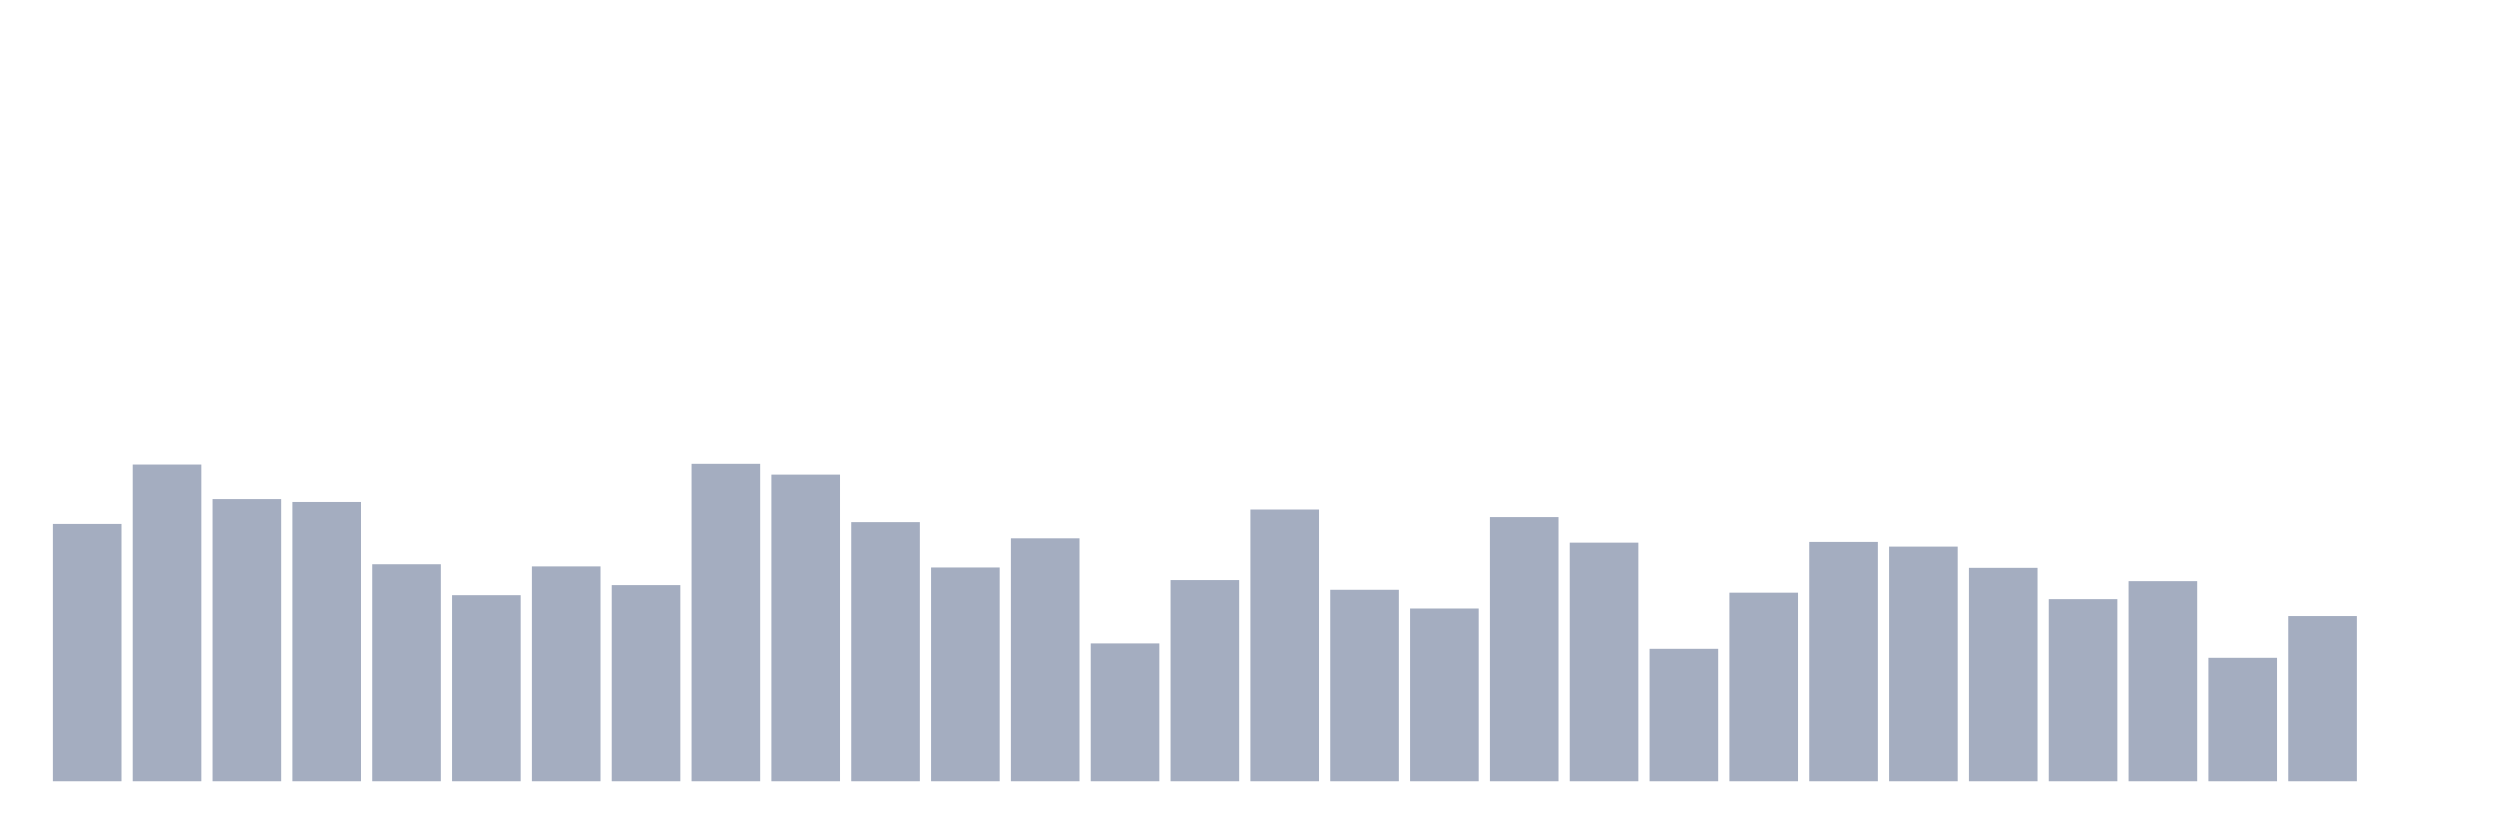
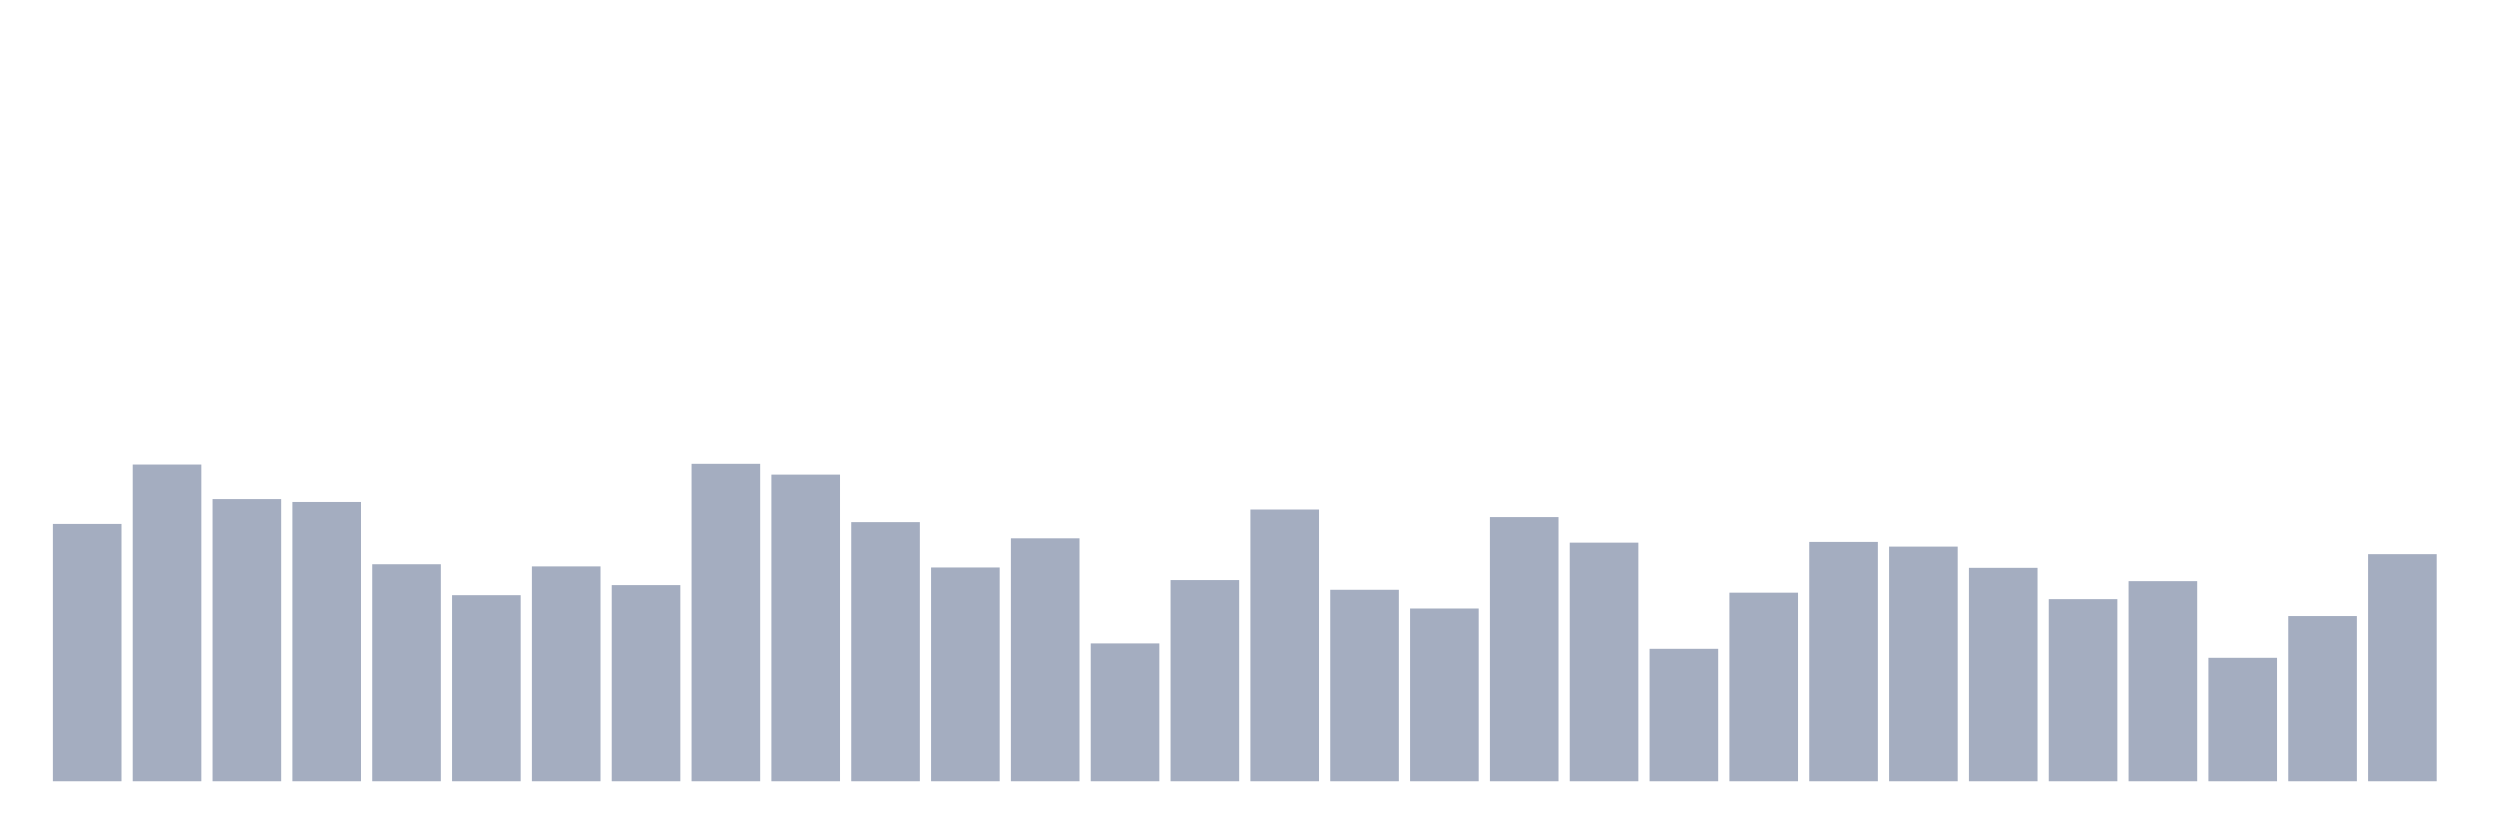
<svg xmlns="http://www.w3.org/2000/svg" viewBox="0 0 480 160">
  <g transform="translate(10,10)">
    <rect class="bar" x="0.153" width="13.175" y="90.592" height="49.408" fill="rgb(164,173,192)" />
    <rect class="bar" x="15.482" width="13.175" y="79.191" height="60.809" fill="rgb(164,173,192)" />
    <rect class="bar" x="30.81" width="13.175" y="85.824" height="54.176" fill="rgb(164,173,192)" />
    <rect class="bar" x="46.138" width="13.175" y="86.377" height="53.623" fill="rgb(164,173,192)" />
    <rect class="bar" x="61.466" width="13.175" y="98.332" height="41.668" fill="rgb(164,173,192)" />
    <rect class="bar" x="76.794" width="13.175" y="104.274" height="35.726" fill="rgb(164,173,192)" />
    <rect class="bar" x="92.123" width="13.175" y="98.746" height="41.254" fill="rgb(164,173,192)" />
    <rect class="bar" x="107.451" width="13.175" y="102.34" height="37.66" fill="rgb(164,173,192)" />
    <rect class="bar" x="122.779" width="13.175" y="79.052" height="60.948" fill="rgb(164,173,192)" />
    <rect class="bar" x="138.107" width="13.175" y="81.125" height="58.875" fill="rgb(164,173,192)" />
    <rect class="bar" x="153.436" width="13.175" y="90.247" height="49.753" fill="rgb(164,173,192)" />
    <rect class="bar" x="168.764" width="13.175" y="98.954" height="41.046" fill="rgb(164,173,192)" />
    <rect class="bar" x="184.092" width="13.175" y="93.356" height="46.644" fill="rgb(164,173,192)" />
    <rect class="bar" x="199.42" width="13.175" y="113.534" height="26.466" fill="rgb(164,173,192)" />
    <rect class="bar" x="214.748" width="13.175" y="101.372" height="38.628" fill="rgb(164,173,192)" />
    <rect class="bar" x="230.077" width="13.175" y="87.828" height="52.172" fill="rgb(164,173,192)" />
    <rect class="bar" x="245.405" width="13.175" y="103.238" height="36.762" fill="rgb(164,173,192)" />
    <rect class="bar" x="260.733" width="13.175" y="106.831" height="33.169" fill="rgb(164,173,192)" />
    <rect class="bar" x="276.061" width="13.175" y="89.279" height="50.721" fill="rgb(164,173,192)" />
    <rect class="bar" x="291.39" width="13.175" y="94.186" height="45.814" fill="rgb(164,173,192)" />
    <rect class="bar" x="306.718" width="13.175" y="114.571" height="25.429" fill="rgb(164,173,192)" />
    <rect class="bar" x="322.046" width="13.175" y="103.791" height="36.209" fill="rgb(164,173,192)" />
    <rect class="bar" x="337.374" width="13.175" y="94.047" height="45.953" fill="rgb(164,173,192)" />
    <rect class="bar" x="352.702" width="13.175" y="94.946" height="45.054" fill="rgb(164,173,192)" />
    <rect class="bar" x="368.031" width="13.175" y="99.023" height="40.977" fill="rgb(164,173,192)" />
    <rect class="bar" x="383.359" width="13.175" y="105.035" height="34.965" fill="rgb(164,173,192)" />
    <rect class="bar" x="398.687" width="13.175" y="101.579" height="38.421" fill="rgb(164,173,192)" />
    <rect class="bar" x="414.015" width="13.175" y="116.298" height="23.702" fill="rgb(164,173,192)" />
    <rect class="bar" x="429.344" width="13.175" y="108.282" height="31.718" fill="rgb(164,173,192)" />
-     <rect class="bar" x="444.672" width="13.175" y="140" height="0" fill="rgb(164,173,192)" />
+     <rect class="bar" x="444.672" width="13.175" y="96.397" height="43.603" fill="rgb(164,173,192)" />
  </g>
</svg>
